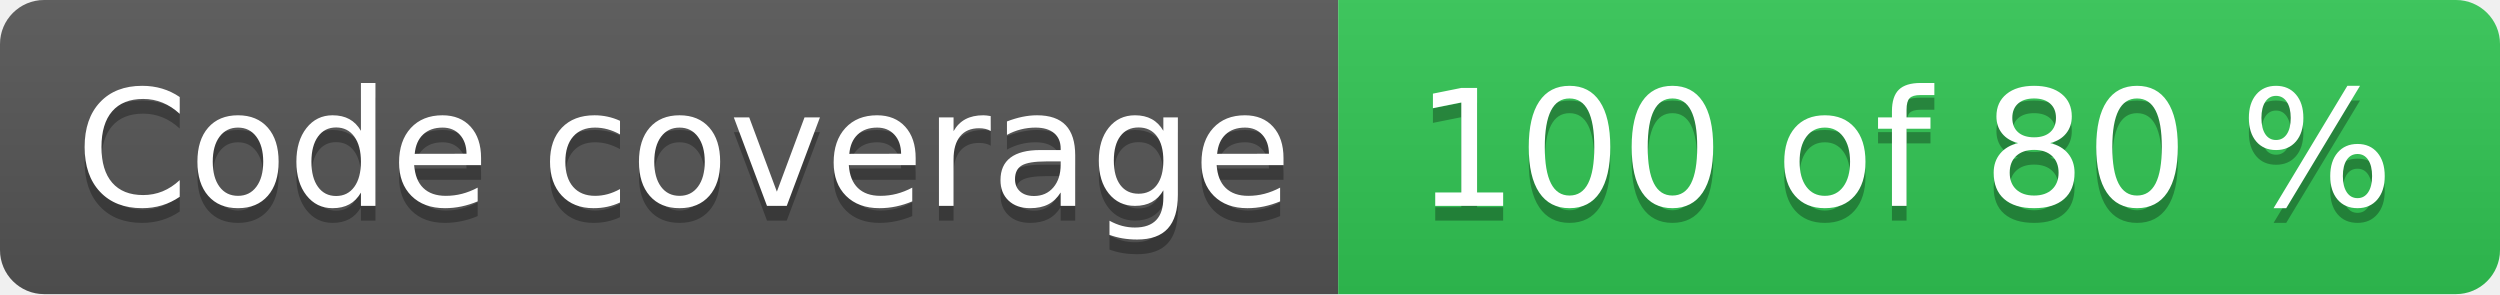
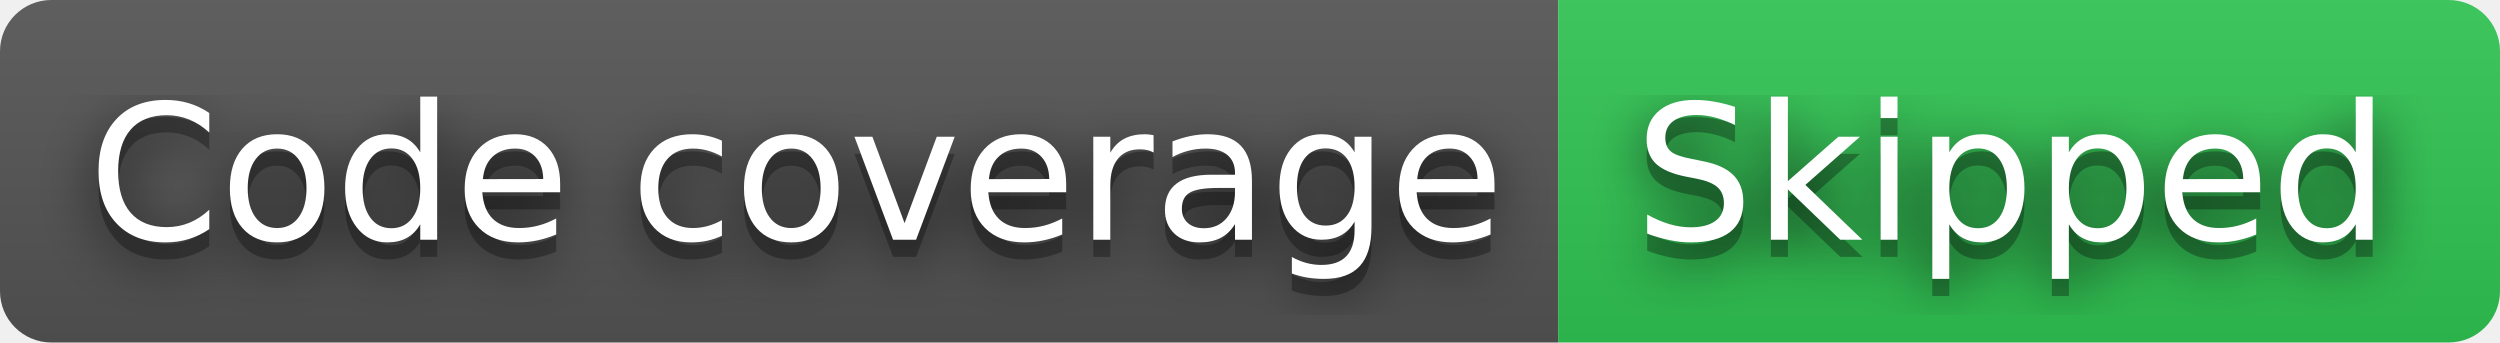
- <svg xmlns="http://www.w3.org/2000/svg" width="170" height="20" role="img" aria-label="Code coverage: 100 of 80 %">
+ <svg xmlns="http://www.w3.org/2000/svg" width="146" height="20" role="img" aria-label="Code coverage: Skipped">
+   <filter id="blur">
+     <feGaussianBlur in="SourceGraphic" stdDeviation="16" />
+   </filter>
  <linearGradient id="s" x2="0" y2="100%">
    <stop offset="0" stop-color="#bbb" stop-opacity=".1" />
    <stop offset="1" stop-opacity=".1" />
  </linearGradient>
  <clipPath id="r">
-     <rect width="170" height="20" rx="3" fill="#fff" />
+     <rect width="146" height="20" rx="3" fill="#fff" />
  </clipPath>
  <g clip-path="url(#r)">
    <rect width="91" height="20" fill="#555" />
-     <rect x="91" width="79" height="20" fill="#31c653" />
-     <rect width="170" height="20" fill="url(#s)" />
+     <rect x="91" width="55" height="20" fill="#31c653" />
+     <rect width="146" height="20" fill="url(#s)" />
  </g>
  <g fill="#fff" text-anchor="middle" font-family="Verdana,Geneva,DejaVu Sans,sans-serif" text-rendering="geometricPrecision" font-size="110">
+     <text aria-hidden="true" x="465" y="150" fill="#010101" fill-opacity=".80" filter="url(#blur)" transform="scale(.1)" textLength="810">Code coverage</text>
    <text aria-hidden="true" x="465" y="150" fill="#010101" fill-opacity=".3" transform="scale(.1)" textLength="810">Code coverage</text>
    <text x="465" y="140" transform="scale(.1)" fill="#fff" textLength="810">Code coverage</text>
-     <text aria-hidden="true" x="1295" y="150" fill="#010101" fill-opacity=".3" transform="scale(.1)" textLength="690">100 of 80 %</text>
-     <text x="1295" y="140" transform="scale(.1)" fill="#fff" textLength="690">100 of 80 %</text>
+     <text aria-hidden="true" x="1175" y="150" fill="#010101" fill-opacity=".80" filter="url(#blur)" transform="scale(.1)" textLength="450">Skipped</text>
+     <text aria-hidden="true" x="1175" y="150" fill="#010101" fill-opacity=".3" transform="scale(.1)" textLength="450">Skipped</text>
+     <text x="1175" y="140" transform="scale(.1)" fill="#fff" textLength="450">Skipped</text>
  </g>
</svg>
